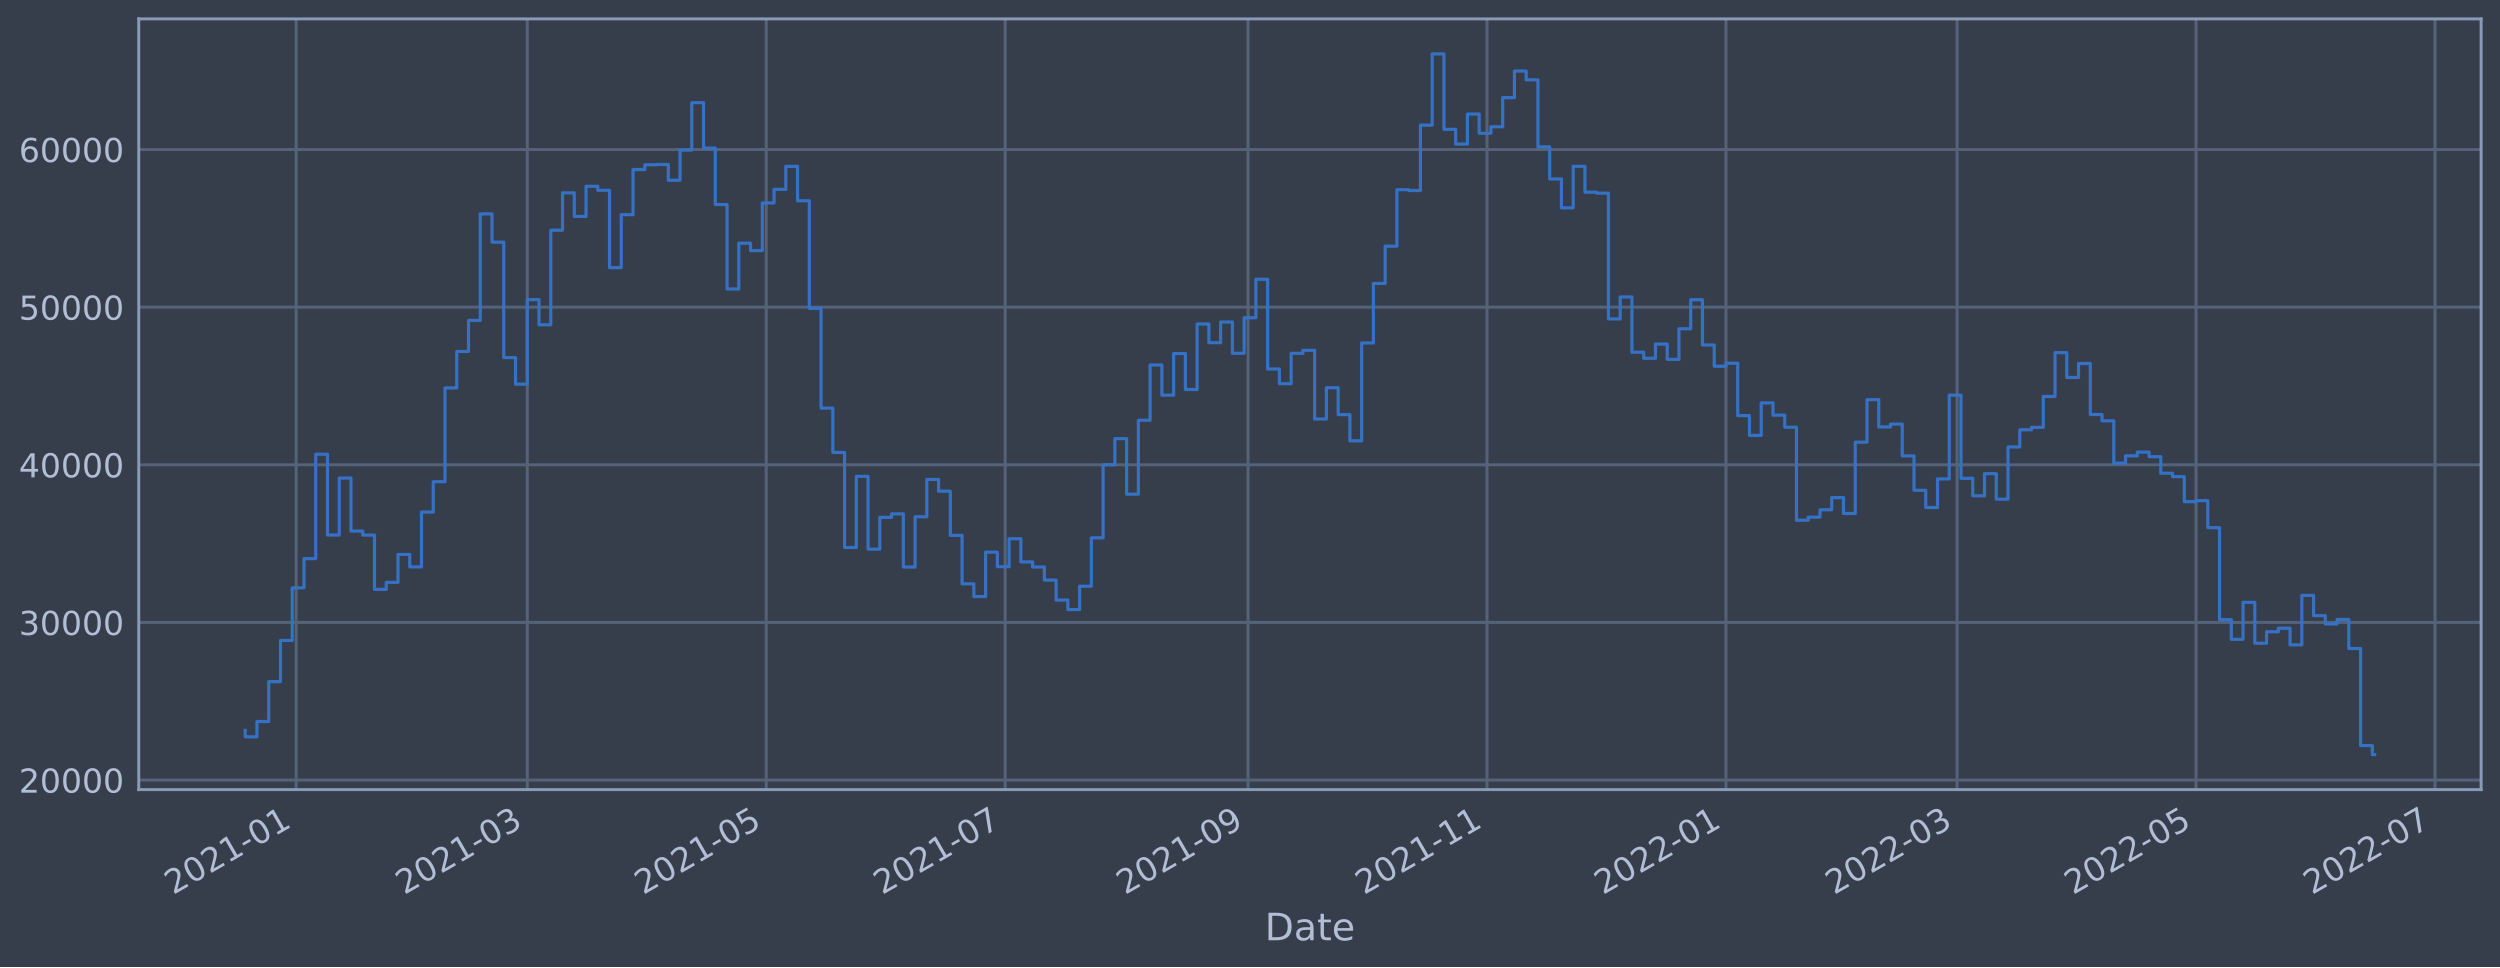
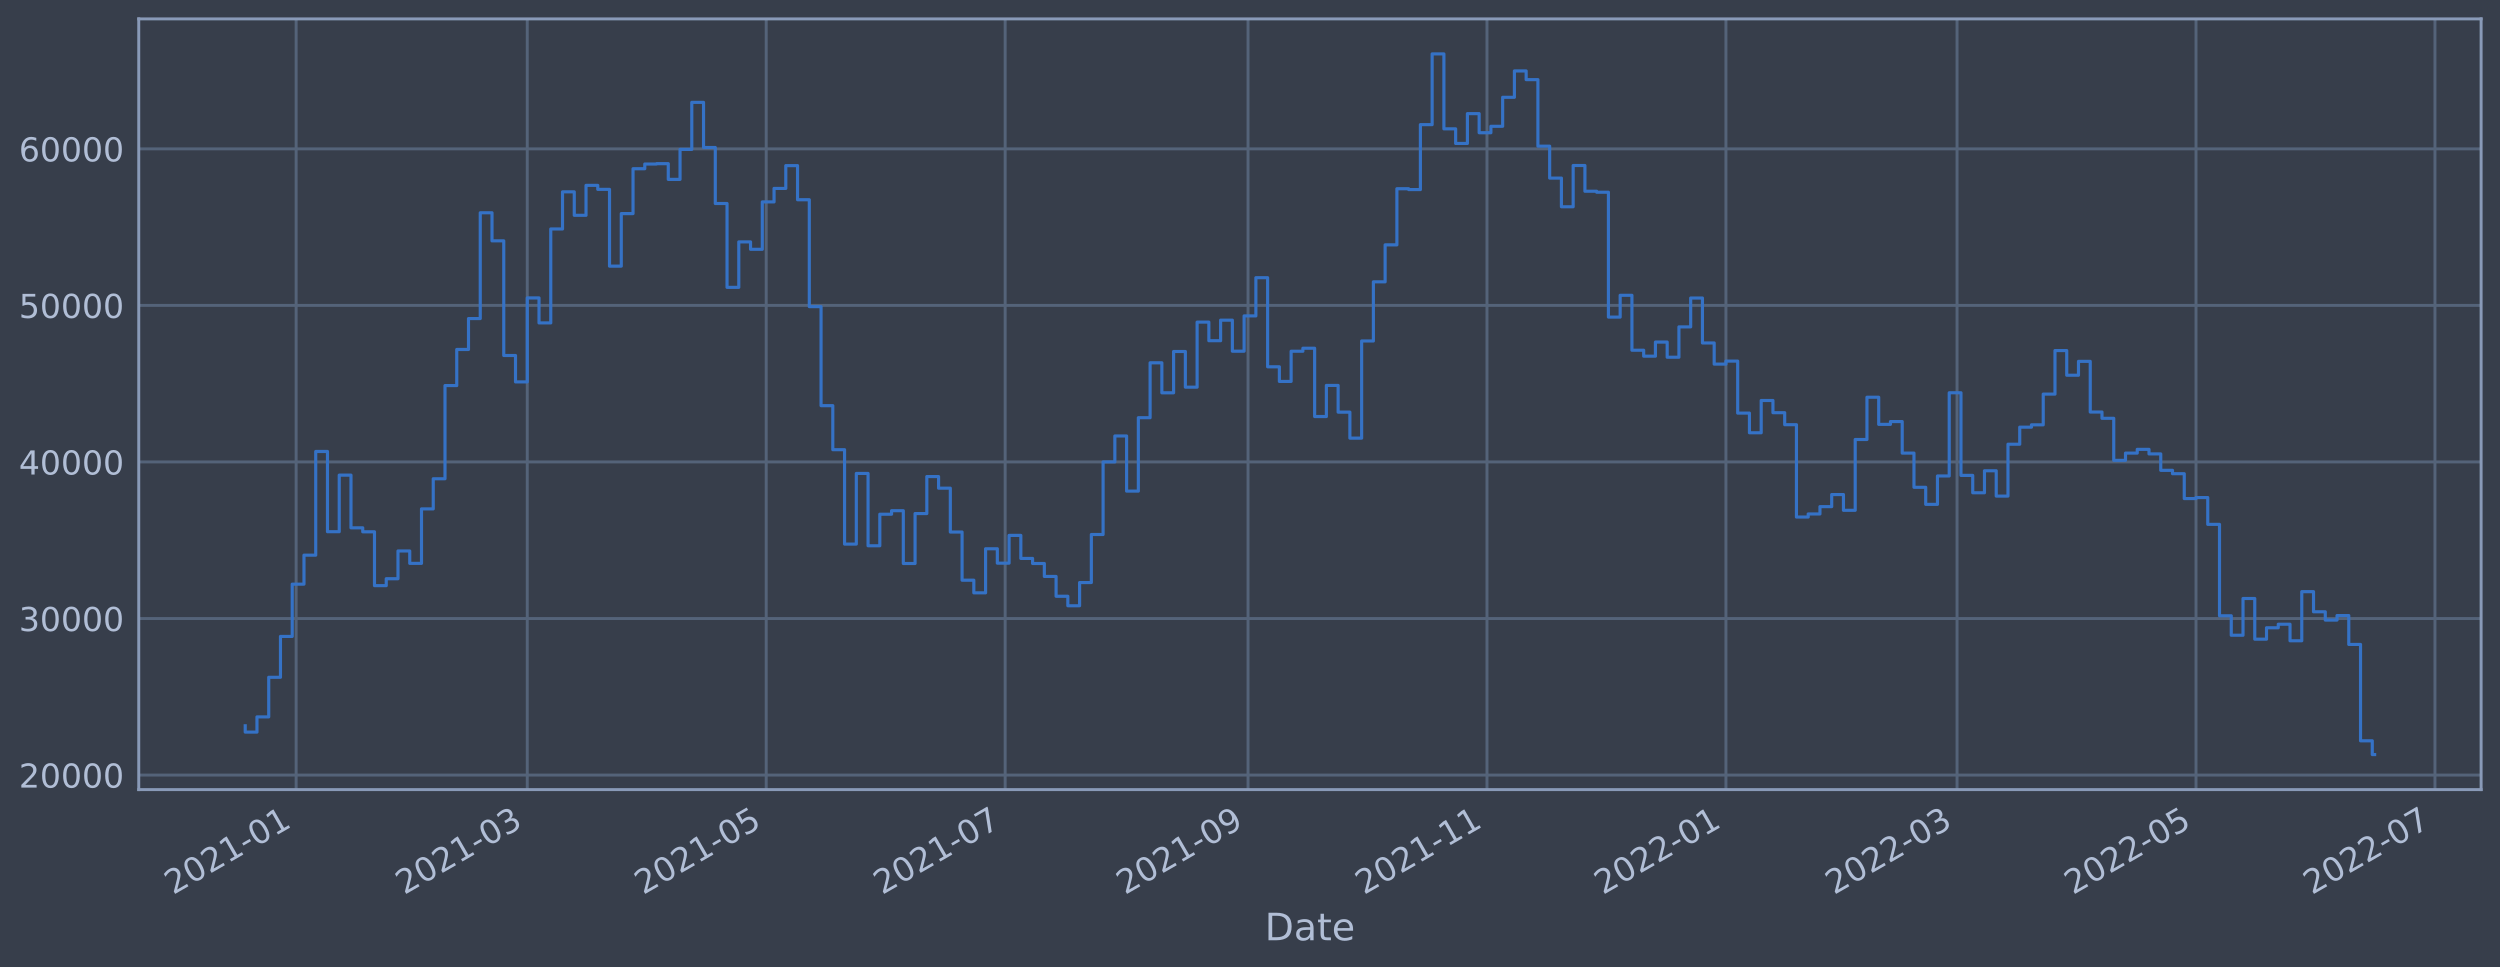
<svg xmlns="http://www.w3.org/2000/svg" xmlns:xlink="http://www.w3.org/1999/xlink" width="952.884pt" height="368.58pt" viewBox="0 0 952.884 368.58" version="1.1">
  <defs>
    <style type="text/css">*{stroke-linejoin: round; stroke-linecap: butt}</style>
  </defs>
  <g id="figure_1">
    <g id="patch_1">
      <path d="M 0 368.58  L 952.884 368.58  L 952.884 0  L 0 0  z " style="fill: #373e4b" />
    </g>
    <g id="axes_1">
      <g id="patch_2">
        <path d="M 52.884 300.96  L 945.684 300.96  L 945.684 7.2  L 52.884 7.2  z " style="fill: #373e4b" />
      </g>
      <g id="matplotlib.axis_1">
        <g id="xtick_1">
          <g id="line2d_1">
-             <path d="M 112.876 300.96  L 112.876 7.2  " clip-path="url(#pee46d1c9f6)" style="fill: none; stroke: #546379; stroke-width: 1.12; stroke-linecap: square" />
+             <path d="M 112.875 300.96  L 112.875 7.2  " clip-path="url(#pfdefd1fb82)" style="fill: none; stroke: #546379; stroke-width: 1.12; stroke-linecap: square" />
          </g>
          <g id="line2d_2" />
          <g id="text_1">
-             <g style="fill: #b1bed6" transform="translate(65.97263 341.1745)rotate(-30)scale(0.126 -0.126)">
+             <g style="fill: #b1bed6" transform="translate(65.97221 341.1745)rotate(-30)scale(0.126 -0.126)">
              <defs>
                <path id="DejaVuSans-32" d="M 1228 531  L 3431 531  L 3431 0  L 469 0  L 469 531  Q 828 903 1448 1529  Q 2069 2156 2228 2338  Q 2531 2678 2651 2914  Q 2772 3150 2772 3378  Q 2772 3750 2511 3984  Q 2250 4219 1831 4219  Q 1534 4219 1204 4116  Q 875 4013 500 3803  L 500 4441  Q 881 4594 1212 4672  Q 1544 4750 1819 4750  Q 2544 4750 2975 4387  Q 3406 4025 3406 3419  Q 3406 3131 3298 2873  Q 3191 2616 2906 2266  Q 2828 2175 2409 1742  Q 1991 1309 1228 531  z " transform="scale(0.015625)" />
                <path id="DejaVuSans-30" d="M 2034 4250  Q 1547 4250 1301 3770  Q 1056 3291 1056 2328  Q 1056 1369 1301 889  Q 1547 409 2034 409  Q 2525 409 2770 889  Q 3016 1369 3016 2328  Q 3016 3291 2770 3770  Q 2525 4250 2034 4250  z M 2034 4750  Q 2819 4750 3233 4129  Q 3647 3509 3647 2328  Q 3647 1150 3233 529  Q 2819 -91 2034 -91  Q 1250 -91 836 529  Q 422 1150 422 2328  Q 422 3509 836 4129  Q 1250 4750 2034 4750  z " transform="scale(0.015625)" />
                <path id="DejaVuSans-31" d="M 794 531  L 1825 531  L 1825 4091  L 703 3866  L 703 4441  L 1819 4666  L 2450 4666  L 2450 531  L 3481 531  L 3481 0  L 794 0  L 794 531  z " transform="scale(0.015625)" />
                <path id="DejaVuSans-2d" d="M 313 2009  L 1997 2009  L 1997 1497  L 313 1497  L 313 2009  z " transform="scale(0.015625)" />
              </defs>
              <use xlink:href="#DejaVuSans-32" />
              <use xlink:href="#DejaVuSans-30" x="63.623" />
              <use xlink:href="#DejaVuSans-32" x="127.246" />
              <use xlink:href="#DejaVuSans-31" x="190.869" />
              <use xlink:href="#DejaVuSans-2d" x="254.492" />
              <use xlink:href="#DejaVuSans-30" x="290.576" />
              <use xlink:href="#DejaVuSans-31" x="354.199" />
            </g>
          </g>
        </g>
        <g id="xtick_2">
          <g id="line2d_3">
-             <path d="M 200.969 300.96  L 200.969 7.2  " clip-path="url(#pee46d1c9f6)" style="fill: none; stroke: #546379; stroke-width: 1.12; stroke-linecap: square" />
+             <path d="M 200.967 300.96  L 200.967 7.2  " clip-path="url(#pfdefd1fb82)" style="fill: none; stroke: #546379; stroke-width: 1.12; stroke-linecap: square" />
          </g>
          <g id="line2d_4" />
          <g id="text_2">
-             <g style="fill: #b1bed6" transform="translate(154.0657 341.1745)rotate(-30)scale(0.126 -0.126)">
+             <g style="fill: #b1bed6" transform="translate(154.0634 341.1745)rotate(-30)scale(0.126 -0.126)">
              <defs>
                <path id="DejaVuSans-33" d="M 2597 2516  Q 3050 2419 3304 2112  Q 3559 1806 3559 1356  Q 3559 666 3084 287  Q 2609 -91 1734 -91  Q 1441 -91 1130 -33  Q 819 25 488 141  L 488 750  Q 750 597 1062 519  Q 1375 441 1716 441  Q 2309 441 2620 675  Q 2931 909 2931 1356  Q 2931 1769 2642 2001  Q 2353 2234 1838 2234  L 1294 2234  L 1294 2753  L 1863 2753  Q 2328 2753 2575 2939  Q 2822 3125 2822 3475  Q 2822 3834 2567 4026  Q 2313 4219 1838 4219  Q 1578 4219 1281 4162  Q 984 4106 628 3988  L 628 4550  Q 988 4650 1302 4700  Q 1616 4750 1894 4750  Q 2613 4750 3031 4423  Q 3450 4097 3450 3541  Q 3450 3153 3228 2886  Q 3006 2619 2597 2516  z " transform="scale(0.015625)" />
              </defs>
              <use xlink:href="#DejaVuSans-32" />
              <use xlink:href="#DejaVuSans-30" x="63.623" />
              <use xlink:href="#DejaVuSans-32" x="127.246" />
              <use xlink:href="#DejaVuSans-31" x="190.869" />
              <use xlink:href="#DejaVuSans-2d" x="254.492" />
              <use xlink:href="#DejaVuSans-30" x="290.576" />
              <use xlink:href="#DejaVuSans-33" x="354.199" />
            </g>
          </g>
        </g>
        <g id="xtick_3">
          <g id="line2d_5">
-             <path d="M 292.048 300.96  L 292.048 7.2  " clip-path="url(#pee46d1c9f6)" style="fill: none; stroke: #546379; stroke-width: 1.12; stroke-linecap: square" />
+             <path d="M 292.044 300.96  L 292.044 7.2  " clip-path="url(#pfdefd1fb82)" style="fill: none; stroke: #546379; stroke-width: 1.12; stroke-linecap: square" />
          </g>
          <g id="line2d_6" />
          <g id="text_3">
-             <g style="fill: #b1bed6" transform="translate(245.145 341.1745)rotate(-30)scale(0.126 -0.126)">
+             <g style="fill: #b1bed6" transform="translate(245.1407 341.1745)rotate(-30)scale(0.126 -0.126)">
              <defs>
                <path id="DejaVuSans-35" d="M 691 4666  L 3169 4666  L 3169 4134  L 1269 4134  L 1269 2991  Q 1406 3038 1543 3061  Q 1681 3084 1819 3084  Q 2600 3084 3056 2656  Q 3513 2228 3513 1497  Q 3513 744 3044 326  Q 2575 -91 1722 -91  Q 1428 -91 1123 -41  Q 819 9 494 109  L 494 744  Q 775 591 1075 516  Q 1375 441 1709 441  Q 2250 441 2565 725  Q 2881 1009 2881 1497  Q 2881 1984 2565 2268  Q 2250 2553 1709 2553  Q 1456 2553 1204 2497  Q 953 2441 691 2322  L 691 4666  z " transform="scale(0.015625)" />
              </defs>
              <use xlink:href="#DejaVuSans-32" />
              <use xlink:href="#DejaVuSans-30" x="63.623" />
              <use xlink:href="#DejaVuSans-32" x="127.246" />
              <use xlink:href="#DejaVuSans-31" x="190.869" />
              <use xlink:href="#DejaVuSans-2d" x="254.492" />
              <use xlink:href="#DejaVuSans-30" x="290.576" />
              <use xlink:href="#DejaVuSans-35" x="354.199" />
            </g>
          </g>
        </g>
        <g id="xtick_4">
          <g id="line2d_7">
-             <path d="M 383.128 300.96  L 383.128 7.2  " clip-path="url(#pee46d1c9f6)" style="fill: none; stroke: #546379; stroke-width: 1.12; stroke-linecap: square" />
+             <path d="M 383.121 300.96  L 383.121 7.2  " clip-path="url(#pfdefd1fb82)" style="fill: none; stroke: #546379; stroke-width: 1.12; stroke-linecap: square" />
          </g>
          <g id="line2d_8" />
          <g id="text_4">
-             <g style="fill: #b1bed6" transform="translate(336.2243 341.1745)rotate(-30)scale(0.126 -0.126)">
+             <g style="fill: #b1bed6" transform="translate(336.218 341.1745)rotate(-30)scale(0.126 -0.126)">
              <defs>
                <path id="DejaVuSans-37" d="M 525 4666  L 3525 4666  L 3525 4397  L 1831 0  L 1172 0  L 2766 4134  L 525 4134  L 525 4666  z " transform="scale(0.015625)" />
              </defs>
              <use xlink:href="#DejaVuSans-32" />
              <use xlink:href="#DejaVuSans-30" x="63.623" />
              <use xlink:href="#DejaVuSans-32" x="127.246" />
              <use xlink:href="#DejaVuSans-31" x="190.869" />
              <use xlink:href="#DejaVuSans-2d" x="254.492" />
              <use xlink:href="#DejaVuSans-30" x="290.576" />
              <use xlink:href="#DejaVuSans-37" x="354.199" />
            </g>
          </g>
        </g>
        <g id="xtick_5">
          <g id="line2d_9">
-             <path d="M 475.7 300.96  L 475.7 7.2  " clip-path="url(#pee46d1c9f6)" style="fill: none; stroke: #546379; stroke-width: 1.12; stroke-linecap: square" />
+             <path d="M 475.692 300.96  L 475.692 7.2  " clip-path="url(#pfdefd1fb82)" style="fill: none; stroke: #546379; stroke-width: 1.12; stroke-linecap: square" />
          </g>
          <g id="line2d_10" />
          <g id="text_5">
-             <g style="fill: #b1bed6" transform="translate(428.7967 341.1745)rotate(-30)scale(0.126 -0.126)">
+             <g style="fill: #b1bed6" transform="translate(428.7884 341.1745)rotate(-30)scale(0.126 -0.126)">
              <defs>
                <path id="DejaVuSans-39" d="M 703 97  L 703 672  Q 941 559 1184 500  Q 1428 441 1663 441  Q 2288 441 2617 861  Q 2947 1281 2994 2138  Q 2813 1869 2534 1725  Q 2256 1581 1919 1581  Q 1219 1581 811 2004  Q 403 2428 403 3163  Q 403 3881 828 4315  Q 1253 4750 1959 4750  Q 2769 4750 3195 4129  Q 3622 3509 3622 2328  Q 3622 1225 3098 567  Q 2575 -91 1691 -91  Q 1453 -91 1209 -44  Q 966 3 703 97  z M 1959 2075  Q 2384 2075 2632 2365  Q 2881 2656 2881 3163  Q 2881 3666 2632 3958  Q 2384 4250 1959 4250  Q 1534 4250 1286 3958  Q 1038 3666 1038 3163  Q 1038 2656 1286 2365  Q 1534 2075 1959 2075  z " transform="scale(0.015625)" />
              </defs>
              <use xlink:href="#DejaVuSans-32" />
              <use xlink:href="#DejaVuSans-30" x="63.623" />
              <use xlink:href="#DejaVuSans-32" x="127.246" />
              <use xlink:href="#DejaVuSans-31" x="190.869" />
              <use xlink:href="#DejaVuSans-2d" x="254.492" />
              <use xlink:href="#DejaVuSans-30" x="290.576" />
              <use xlink:href="#DejaVuSans-39" x="354.199" />
            </g>
          </g>
        </g>
        <g id="xtick_6">
          <g id="line2d_11">
-             <path d="M 566.779 300.96  L 566.779 7.2  " clip-path="url(#pee46d1c9f6)" style="fill: none; stroke: #546379; stroke-width: 1.12; stroke-linecap: square" />
+             <path d="M 566.769 300.96  L 566.769 7.2  " clip-path="url(#pfdefd1fb82)" style="fill: none; stroke: #546379; stroke-width: 1.12; stroke-linecap: square" />
          </g>
          <g id="line2d_12" />
          <g id="text_6">
-             <g style="fill: #b1bed6" transform="translate(519.876 341.1745)rotate(-30)scale(0.126 -0.126)">
+             <g style="fill: #b1bed6" transform="translate(519.8657 341.1745)rotate(-30)scale(0.126 -0.126)">
              <use xlink:href="#DejaVuSans-32" />
              <use xlink:href="#DejaVuSans-30" x="63.623" />
              <use xlink:href="#DejaVuSans-32" x="127.246" />
              <use xlink:href="#DejaVuSans-31" x="190.869" />
              <use xlink:href="#DejaVuSans-2d" x="254.492" />
              <use xlink:href="#DejaVuSans-31" x="290.576" />
              <use xlink:href="#DejaVuSans-31" x="354.199" />
            </g>
          </g>
        </g>
        <g id="xtick_7">
          <g id="line2d_13">
-             <path d="M 657.859 300.96  L 657.859 7.2  " clip-path="url(#pee46d1c9f6)" style="fill: none; stroke: #546379; stroke-width: 1.12; stroke-linecap: square" />
+             <path d="M 657.846 300.96  L 657.846 7.2  " clip-path="url(#pfdefd1fb82)" style="fill: none; stroke: #546379; stroke-width: 1.12; stroke-linecap: square" />
          </g>
          <g id="line2d_14" />
          <g id="text_7">
-             <g style="fill: #b1bed6" transform="translate(610.9553 341.1745)rotate(-30)scale(0.126 -0.126)">
+             <g style="fill: #b1bed6" transform="translate(610.943 341.1745)rotate(-30)scale(0.126 -0.126)">
              <use xlink:href="#DejaVuSans-32" />
              <use xlink:href="#DejaVuSans-30" x="63.623" />
              <use xlink:href="#DejaVuSans-32" x="127.246" />
              <use xlink:href="#DejaVuSans-32" x="190.869" />
              <use xlink:href="#DejaVuSans-2d" x="254.492" />
              <use xlink:href="#DejaVuSans-30" x="290.576" />
              <use xlink:href="#DejaVuSans-31" x="354.199" />
            </g>
          </g>
        </g>
        <g id="xtick_8">
          <g id="line2d_15">
-             <path d="M 745.952 300.96  L 745.952 7.2  " clip-path="url(#pee46d1c9f6)" style="fill: none; stroke: #546379; stroke-width: 1.12; stroke-linecap: square" />
+             <path d="M 745.937 300.96  L 745.937 7.2  " clip-path="url(#pfdefd1fb82)" style="fill: none; stroke: #546379; stroke-width: 1.12; stroke-linecap: square" />
          </g>
          <g id="line2d_16" />
          <g id="text_8">
-             <g style="fill: #b1bed6" transform="translate(699.0484 341.1745)rotate(-30)scale(0.126 -0.126)">
+             <g style="fill: #b1bed6" transform="translate(699.0342 341.1745)rotate(-30)scale(0.126 -0.126)">
              <use xlink:href="#DejaVuSans-32" />
              <use xlink:href="#DejaVuSans-30" x="63.623" />
              <use xlink:href="#DejaVuSans-32" x="127.246" />
              <use xlink:href="#DejaVuSans-32" x="190.869" />
              <use xlink:href="#DejaVuSans-2d" x="254.492" />
              <use xlink:href="#DejaVuSans-30" x="290.576" />
              <use xlink:href="#DejaVuSans-33" x="354.199" />
            </g>
          </g>
        </g>
        <g id="xtick_9">
          <g id="line2d_17">
-             <path d="M 837.031 300.96  L 837.031 7.2  " clip-path="url(#pee46d1c9f6)" style="fill: none; stroke: #546379; stroke-width: 1.12; stroke-linecap: square" />
+             <path d="M 837.015 300.96  L 837.015 7.2  " clip-path="url(#pfdefd1fb82)" style="fill: none; stroke: #546379; stroke-width: 1.12; stroke-linecap: square" />
          </g>
          <g id="line2d_18" />
          <g id="text_9">
-             <g style="fill: #b1bed6" transform="translate(790.1277 341.1745)rotate(-30)scale(0.126 -0.126)">
+             <g style="fill: #b1bed6" transform="translate(790.1115 341.1745)rotate(-30)scale(0.126 -0.126)">
              <use xlink:href="#DejaVuSans-32" />
              <use xlink:href="#DejaVuSans-30" x="63.623" />
              <use xlink:href="#DejaVuSans-32" x="127.246" />
              <use xlink:href="#DejaVuSans-32" x="190.869" />
              <use xlink:href="#DejaVuSans-2d" x="254.492" />
              <use xlink:href="#DejaVuSans-30" x="290.576" />
              <use xlink:href="#DejaVuSans-35" x="354.199" />
            </g>
          </g>
        </g>
        <g id="xtick_10">
          <g id="line2d_19">
-             <path d="M 928.11 300.96  L 928.11 7.2  " clip-path="url(#pee46d1c9f6)" style="fill: none; stroke: #546379; stroke-width: 1.12; stroke-linecap: square" />
+             <path d="M 928.092 300.96  L 928.092 7.2  " clip-path="url(#pfdefd1fb82)" style="fill: none; stroke: #546379; stroke-width: 1.12; stroke-linecap: square" />
          </g>
          <g id="line2d_20" />
          <g id="text_10">
-             <g style="fill: #b1bed6" transform="translate(881.207 341.1745)rotate(-30)scale(0.126 -0.126)">
+             <g style="fill: #b1bed6" transform="translate(881.1888 341.1745)rotate(-30)scale(0.126 -0.126)">
              <use xlink:href="#DejaVuSans-32" />
              <use xlink:href="#DejaVuSans-30" x="63.623" />
              <use xlink:href="#DejaVuSans-32" x="127.246" />
              <use xlink:href="#DejaVuSans-32" x="190.869" />
              <use xlink:href="#DejaVuSans-2d" x="254.492" />
              <use xlink:href="#DejaVuSans-30" x="290.576" />
              <use xlink:href="#DejaVuSans-37" x="354.199" />
            </g>
          </g>
        </g>
        <g id="text_11">
          <g style="fill: #b1bed6" transform="translate(482.0746 358.3856)scale(0.144 -0.144)">
            <defs>
              <path id="DejaVuSans-44" d="M 1259 4147  L 1259 519  L 2022 519  Q 2988 519 3436 956  Q 3884 1394 3884 2338  Q 3884 3275 3436 3711  Q 2988 4147 2022 4147  L 1259 4147  z M 628 4666  L 1925 4666  Q 3281 4666 3915 4102  Q 4550 3538 4550 2338  Q 4550 1131 3912 565  Q 3275 0 1925 0  L 628 0  L 628 4666  z " transform="scale(0.015625)" />
              <path id="DejaVuSans-61" d="M 2194 1759  Q 1497 1759 1228 1600  Q 959 1441 959 1056  Q 959 750 1161 570  Q 1363 391 1709 391  Q 2188 391 2477 730  Q 2766 1069 2766 1631  L 2766 1759  L 2194 1759  z M 3341 1997  L 3341 0  L 2766 0  L 2766 531  Q 2569 213 2275 61  Q 1981 -91 1556 -91  Q 1019 -91 701 211  Q 384 513 384 1019  Q 384 1609 779 1909  Q 1175 2209 1959 2209  L 2766 2209  L 2766 2266  Q 2766 2663 2505 2880  Q 2244 3097 1772 3097  Q 1472 3097 1187 3025  Q 903 2953 641 2809  L 641 3341  Q 956 3463 1253 3523  Q 1550 3584 1831 3584  Q 2591 3584 2966 3190  Q 3341 2797 3341 1997  z " transform="scale(0.015625)" />
              <path id="DejaVuSans-74" d="M 1172 4494  L 1172 3500  L 2356 3500  L 2356 3053  L 1172 3053  L 1172 1153  Q 1172 725 1289 603  Q 1406 481 1766 481  L 2356 481  L 2356 0  L 1766 0  Q 1100 0 847 248  Q 594 497 594 1153  L 594 3053  L 172 3053  L 172 3500  L 594 3500  L 594 4494  L 1172 4494  z " transform="scale(0.015625)" />
              <path id="DejaVuSans-65" d="M 3597 1894  L 3597 1613  L 953 1613  Q 991 1019 1311 708  Q 1631 397 2203 397  Q 2534 397 2845 478  Q 3156 559 3463 722  L 3463 178  Q 3153 47 2828 -22  Q 2503 -91 2169 -91  Q 1331 -91 842 396  Q 353 884 353 1716  Q 353 2575 817 3079  Q 1281 3584 2069 3584  Q 2775 3584 3186 3129  Q 3597 2675 3597 1894  z M 3022 2063  Q 3016 2534 2758 2815  Q 2500 3097 2075 3097  Q 1594 3097 1305 2825  Q 1016 2553 972 2059  L 3022 2063  z " transform="scale(0.015625)" />
            </defs>
            <use xlink:href="#DejaVuSans-44" />
            <use xlink:href="#DejaVuSans-61" x="77.002" />
            <use xlink:href="#DejaVuSans-74" x="138.281" />
            <use xlink:href="#DejaVuSans-65" x="177.49" />
          </g>
        </g>
      </g>
      <g id="matplotlib.axis_2">
        <g id="ytick_1">
          <g id="line2d_21">
-             <path d="M 52.884 297.329  L 945.684 297.329  " clip-path="url(#pee46d1c9f6)" style="fill: none; stroke: #546379; stroke-width: 1.12; stroke-linecap: square" />
+             <path d="M 52.884 295.422  L 945.684 295.422  " clip-path="url(#pfdefd1fb82)" style="fill: none; stroke: #546379; stroke-width: 1.12; stroke-linecap: square" />
          </g>
          <g id="line2d_22" />
          <g id="text_12">
-             <g style="fill: #b1bed6" transform="translate(7.2 302.1158)scale(0.126 -0.126)">
+             <g style="fill: #b1bed6" transform="translate(7.2 300.2086)scale(0.126 -0.126)">
              <use xlink:href="#DejaVuSans-32" />
              <use xlink:href="#DejaVuSans-30" x="63.623" />
              <use xlink:href="#DejaVuSans-30" x="127.246" />
              <use xlink:href="#DejaVuSans-30" x="190.869" />
              <use xlink:href="#DejaVuSans-30" x="254.492" />
            </g>
          </g>
        </g>
        <g id="ytick_2">
          <g id="line2d_23">
-             <path d="M 52.884 237.243  L 945.684 237.243  " clip-path="url(#pee46d1c9f6)" style="fill: none; stroke: #546379; stroke-width: 1.12; stroke-linecap: square" />
+             <path d="M 52.884 235.75  L 945.684 235.75  " clip-path="url(#pfdefd1fb82)" style="fill: none; stroke: #546379; stroke-width: 1.12; stroke-linecap: square" />
          </g>
          <g id="line2d_24" />
          <g id="text_13">
-             <g style="fill: #b1bed6" transform="translate(7.2 242.0301)scale(0.126 -0.126)">
+             <g style="fill: #b1bed6" transform="translate(7.2 240.5369)scale(0.126 -0.126)">
              <use xlink:href="#DejaVuSans-33" />
              <use xlink:href="#DejaVuSans-30" x="63.623" />
              <use xlink:href="#DejaVuSans-30" x="127.246" />
              <use xlink:href="#DejaVuSans-30" x="190.869" />
              <use xlink:href="#DejaVuSans-30" x="254.492" />
            </g>
          </g>
        </g>
        <g id="ytick_3">
          <g id="line2d_25">
-             <path d="M 52.884 177.157  L 945.684 177.157  " clip-path="url(#pee46d1c9f6)" style="fill: none; stroke: #546379; stroke-width: 1.12; stroke-linecap: square" />
+             <path d="M 52.884 176.078  L 945.684 176.078  " clip-path="url(#pfdefd1fb82)" style="fill: none; stroke: #546379; stroke-width: 1.12; stroke-linecap: square" />
          </g>
          <g id="line2d_26" />
          <g id="text_14">
-             <g style="fill: #b1bed6" transform="translate(7.2 181.9444)scale(0.126 -0.126)">
+             <g style="fill: #b1bed6" transform="translate(7.2 180.8653)scale(0.126 -0.126)">
              <defs>
                <path id="DejaVuSans-34" d="M 2419 4116  L 825 1625  L 2419 1625  L 2419 4116  z M 2253 4666  L 3047 4666  L 3047 1625  L 3713 1625  L 3713 1100  L 3047 1100  L 3047 0  L 2419 0  L 2419 1100  L 313 1100  L 313 1709  L 2253 4666  z " transform="scale(0.015625)" />
              </defs>
              <use xlink:href="#DejaVuSans-34" />
              <use xlink:href="#DejaVuSans-30" x="63.623" />
              <use xlink:href="#DejaVuSans-30" x="127.246" />
              <use xlink:href="#DejaVuSans-30" x="190.869" />
              <use xlink:href="#DejaVuSans-30" x="254.492" />
            </g>
          </g>
        </g>
        <g id="ytick_4">
          <g id="line2d_27">
-             <path d="M 52.884 117.072  L 945.684 117.072  " clip-path="url(#pee46d1c9f6)" style="fill: none; stroke: #546379; stroke-width: 1.12; stroke-linecap: square" />
+             <path d="M 52.884 116.407  L 945.684 116.407  " clip-path="url(#pfdefd1fb82)" style="fill: none; stroke: #546379; stroke-width: 1.12; stroke-linecap: square" />
          </g>
          <g id="line2d_28" />
          <g id="text_15">
-             <g style="fill: #b1bed6" transform="translate(7.2 121.8587)scale(0.126 -0.126)">
+             <g style="fill: #b1bed6" transform="translate(7.2 121.1937)scale(0.126 -0.126)">
              <use xlink:href="#DejaVuSans-35" />
              <use xlink:href="#DejaVuSans-30" x="63.623" />
              <use xlink:href="#DejaVuSans-30" x="127.246" />
              <use xlink:href="#DejaVuSans-30" x="190.869" />
              <use xlink:href="#DejaVuSans-30" x="254.492" />
            </g>
          </g>
        </g>
        <g id="ytick_5">
          <g id="line2d_29">
-             <path d="M 52.884 56.986  L 945.684 56.986  " clip-path="url(#pee46d1c9f6)" style="fill: none; stroke: #546379; stroke-width: 1.12; stroke-linecap: square" />
+             <path d="M 52.884 56.735  L 945.684 56.735  " clip-path="url(#pfdefd1fb82)" style="fill: none; stroke: #546379; stroke-width: 1.12; stroke-linecap: square" />
          </g>
          <g id="line2d_30" />
          <g id="text_16">
-             <g style="fill: #b1bed6" transform="translate(7.2 61.77306)scale(0.126 -0.126)">
+             <g style="fill: #b1bed6" transform="translate(7.2 61.52201)scale(0.126 -0.126)">
              <defs>
                <path id="DejaVuSans-36" d="M 2113 2584  Q 1688 2584 1439 2293  Q 1191 2003 1191 1497  Q 1191 994 1439 701  Q 1688 409 2113 409  Q 2538 409 2786 701  Q 3034 994 3034 1497  Q 3034 2003 2786 2293  Q 2538 2584 2113 2584  z M 3366 4563  L 3366 3988  Q 3128 4100 2886 4159  Q 2644 4219 2406 4219  Q 1781 4219 1451 3797  Q 1122 3375 1075 2522  Q 1259 2794 1537 2939  Q 1816 3084 2150 3084  Q 2853 3084 3261 2657  Q 3669 2231 3669 1497  Q 3669 778 3244 343  Q 2819 -91 2113 -91  Q 1303 -91 875 529  Q 447 1150 447 2328  Q 447 3434 972 4092  Q 1497 4750 2381 4750  Q 2619 4750 2861 4703  Q 3103 4656 3366 4563  z " transform="scale(0.015625)" />
              </defs>
              <use xlink:href="#DejaVuSans-36" />
              <use xlink:href="#DejaVuSans-30" x="63.623" />
              <use xlink:href="#DejaVuSans-30" x="127.246" />
              <use xlink:href="#DejaVuSans-30" x="190.869" />
              <use xlink:href="#DejaVuSans-30" x="254.492" />
            </g>
          </g>
        </g>
      </g>
      <g id="line2d_31">
-         <path d="M 93.466 278.397  L 93.466 280.832  L 97.945 280.832  L 97.945 275.004  L 102.424 275.004  L 102.424 259.796  L 106.903 259.796  L 106.903 244.113  L 111.383 244.113  L 111.383 224.052  L 115.862 224.052  L 115.862 212.928  L 120.341 212.928  L 120.341 173.13  L 124.821 173.13  L 124.821 203.926  L 129.3 203.926  L 129.3 182.214  L 133.779 182.214  L 133.779 202.435  L 138.259 202.435  L 138.259 203.962  L 142.738 203.962  L 142.738 224.627  L 147.217 224.627  L 147.217 221.971  L 151.697 221.971  L 151.697 211.321  L 156.176 211.321  L 156.176 216.076  L 160.655 216.076  L 160.655 195.171  L 165.135 195.171  L 165.135 183.598  L 169.614 183.598  L 169.614 147.847  L 174.093 147.847  L 174.093 133.985  L 178.572 133.985  L 178.572 122.118  L 183.052 122.118  L 183.052 81.522  L 187.531 81.522  L 187.531 92.296  L 192.01 92.296  L 192.01 136.297  L 196.49 136.297  L 196.49 146.43  L 200.969 146.43  L 200.969 114.201  L 205.448 114.201  L 205.448 123.792  L 209.928 123.792  L 209.928 87.741  L 214.407 87.741  L 214.407 73.49  L 218.886 73.49  L 218.886 82.494  L 223.366 82.494  L 223.366 71.011  L 227.845 71.011  L 227.845 72.541  L 232.324 72.541  L 232.324 102.001  L 236.803 102.001  L 236.803 81.838  L 241.283 81.838  L 241.283 64.616  L 245.762 64.616  L 245.762 62.806  L 250.241 62.806  L 250.241 62.67  L 254.721 62.67  L 254.721 68.711  L 259.2 68.711  L 259.2 57.197  L 263.679 57.197  L 263.679 39.146  L 268.159 39.146  L 268.159 56.463  L 272.638 56.463  L 272.638 77.969  L 277.117 77.969  L 277.117 110.143  L 281.597 110.143  L 281.597 92.697  L 286.076 92.697  L 286.076 95.536  L 290.555 95.536  L 290.555 77.352  L 295.034 77.352  L 295.034 72.168  L 299.514 72.168  L 299.514 63.422  L 303.993 63.422  L 303.993 76.514  L 308.472 76.514  L 308.472 117.537  L 312.952 117.537  L 312.952 155.549  L 317.431 155.549  L 317.431 172.445  L 321.91 172.445  L 321.91 208.675  L 326.39 208.675  L 326.39 181.567  L 330.869 181.567  L 330.869 209.317  L 335.348 209.317  L 335.348 197.21  L 339.828 197.21  L 339.828 195.871  L 344.307 195.871  L 344.307 216.124  L 348.786 216.124  L 348.786 196.958  L 353.266 196.958  L 353.266 182.764  L 357.745 182.764  L 357.745 187.223  L 362.224 187.223  L 362.224 204.051  L 366.703 204.051  L 366.703 222.537  L 371.183 222.537  L 371.183 227.386  L 375.662 227.386  L 375.662 210.465  L 380.141 210.465  L 380.141 215.992  L 384.621 215.992  L 384.621 205.342  L 389.1 205.342  L 389.1 214.176  L 393.579 214.176  L 393.579 216.12  L 398.059 216.12  L 398.059 221.101  L 402.538 221.101  L 402.538 228.703  L 407.017 228.703  L 407.017 232.34  L 411.497 232.34  L 411.497 223.436  L 415.976 223.436  L 415.976 205.006  L 420.455 205.006  L 420.455 177.142  L 424.934 177.142  L 424.934 167.189  L 429.414 167.189  L 429.414 188.345  L 433.893 188.345  L 433.893 160.177  L 438.372 160.177  L 438.372 139.102  L 442.852 139.102  L 442.852 150.613  L 447.331 150.613  L 447.331 134.758  L 451.81 134.758  L 451.81 148.449  L 456.29 148.449  L 456.29 123.489  L 460.769 123.489  L 460.769 130.624  L 465.248 130.624  L 465.248 122.739  L 469.728 122.739  L 469.728 134.648  L 474.207 134.648  L 474.207 121.103  L 478.686 121.103  L 478.686 106.442  L 483.165 106.442  L 483.165 140.635  L 487.645 140.635  L 487.645 146.245  L 492.124 146.245  L 492.124 134.664  L 496.603 134.664  L 496.603 133.514  L 501.083 133.514  L 501.083 159.723  L 505.562 159.723  L 505.562 147.782  L 510.041 147.782  L 510.041 158.034  L 514.521 158.034  L 514.521 168.01  L 519 168.01  L 519 130.729  L 523.479 130.729  L 523.479 108.024  L 527.959 108.024  L 527.959 93.835  L 532.438 93.835  L 532.438 72.296  L 536.917 72.296  L 536.917 72.622  L 541.397 72.622  L 541.397 47.696  L 545.876 47.696  L 545.876 20.553  L 550.355 20.553  L 550.355 49.311  L 554.834 49.311  L 554.834 54.912  L 559.314 54.912  L 559.314 43.472  L 563.793 43.472  L 563.793 50.8  L 568.272 50.8  L 568.272 48.323  L 572.752 48.323  L 572.752 37.199  L 577.231 37.199  L 577.231 27.083  L 581.71 27.083  L 581.71 30.423  L 586.19 30.423  L 586.19 55.951  L 590.669 55.951  L 590.669 68.204  L 595.148 68.204  L 595.148 79.209  L 599.628 79.209  L 599.628 63.382  L 604.107 63.382  L 604.107 73.256  L 608.586 73.256  L 608.586 73.631  L 613.065 73.631  L 613.065 121.555  L 617.545 121.555  L 617.545 113.194  L 622.024 113.194  L 622.024 134.271  L 626.503 134.271  L 626.503 136.557  L 630.983 136.557  L 630.983 131.142  L 635.462 131.142  L 635.462 136.964  L 639.941 136.964  L 639.941 125.313  L 644.421 125.313  L 644.421 114.242  L 648.9 114.242  L 648.9 131.485  L 653.379 131.485  L 653.379 139.607  L 657.859 139.607  L 657.859 138.45  L 662.338 138.45  L 662.338 158.407  L 666.817 158.407  L 666.817 165.955  L 671.296 165.955  L 671.296 153.568  L 675.776 153.568  L 675.776 158.251  L 680.255 158.251  L 680.255 162.848  L 684.734 162.848  L 684.734 198.302  L 689.214 198.302  L 689.214 197.113  L 693.693 197.113  L 693.693 194.301  L 698.172 194.301  L 698.172 189.664  L 702.652 189.664  L 702.652 195.708  L 707.131 195.708  L 707.131 168.533  L 711.61 168.533  L 711.61 152.322  L 716.09 152.322  L 716.09 162.729  L 720.569 162.729  L 720.569 161.65  L 725.048 161.65  L 725.048 173.758  L 729.528 173.758  L 729.528 186.877  L 734.007 186.877  L 734.007 193.432  L 738.486 193.432  L 738.486 182.542  L 742.965 182.542  L 742.965 150.607  L 747.445 150.607  L 747.445 182.317  L 751.924 182.317  L 751.924 188.979  L 756.403 188.979  L 756.403 180.535  L 760.883 180.535  L 760.883 190.254  L 765.362 190.254  L 765.362 170.349  L 769.841 170.349  L 769.841 163.804  L 774.321 163.804  L 774.321 162.901  L 778.8 162.901  L 778.8 151.114  L 783.279 151.114  L 783.279 134.401  L 787.759 134.401  L 787.759 143.875  L 792.238 143.875  L 792.238 138.549  L 796.717 138.549  L 796.717 157.989  L 801.196 157.989  L 801.196 160.407  L 805.676 160.407  L 805.676 176.543  L 810.155 176.543  L 810.155 173.755  L 814.634 173.755  L 814.634 172.316  L 819.114 172.316  L 819.114 174.069  L 823.593 174.069  L 823.593 180.369  L 828.072 180.369  L 828.072 181.668  L 832.552 181.668  L 832.552 191.21  L 837.031 191.21  L 837.031 190.814  L 841.51 190.814  L 841.51 201.113  L 845.99 201.113  L 845.99 236.187  L 850.469 236.187  L 850.469 243.665  L 854.948 243.665  L 854.948 229.568  L 859.427 229.568  L 859.427 245.169  L 863.907 245.169  L 863.907 240.789  L 868.386 240.789  L 868.386 239.439  L 872.865 239.439  L 872.865 245.782  L 877.345 245.782  L 877.345 226.935  L 881.824 226.935  L 881.824 234.66  L 886.303 234.66  L 886.303 237.836  L 890.783 237.836  L 890.783 236.106  L 895.262 236.106  L 895.262 247.19  L 899.741 247.19  L 899.741 284.174  L 904.221 284.174  L 904.221 287.607  L 905.102 287.607  L 905.102 287.607  " clip-path="url(#pee46d1c9f6)" style="fill: none; stroke: #3572c6; stroke-width: 1.2; stroke-linecap: square" />
+         <path d="M 93.466 276.62  L 93.466 279.039  L 97.945 279.039  L 97.945 273.25  L 102.424 273.25  L 102.424 258.147  L 106.903 258.147  L 106.903 242.573  L 111.382 242.573  L 111.382 222.649  L 115.862 222.649  L 115.862 211.603  L 120.341 211.603  L 120.341 172.079  L 124.82 172.079  L 124.82 202.662  L 129.299 202.662  L 129.299 181.1  L 133.778 181.1  L 133.778 201.182  L 138.258 201.182  L 138.258 202.698  L 142.737 202.698  L 142.737 223.22  L 147.216 223.22  L 147.216 220.583  L 151.695 220.583  L 151.695 210.006  L 156.175 210.006  L 156.175 214.728  L 160.654 214.728  L 160.654 193.967  L 165.133 193.967  L 165.133 182.474  L 169.612 182.474  L 169.612 146.969  L 174.091 146.969  L 174.091 133.203  L 178.571 133.203  L 178.571 121.418  L 183.05 121.418  L 183.05 81.102  L 187.529 81.102  L 187.529 91.802  L 192.008 91.802  L 192.008 135.499  L 196.487 135.499  L 196.487 145.563  L 200.967 145.563  L 200.967 113.556  L 205.446 113.556  L 205.446 123.08  L 209.925 123.08  L 209.925 87.278  L 214.404 87.278  L 214.404 73.125  L 218.884 73.125  L 218.884 82.067  L 223.363 82.067  L 223.363 70.663  L 227.842 70.663  L 227.842 72.183  L 232.321 72.183  L 232.321 101.44  L 236.8 101.44  L 236.8 81.416  L 241.28 81.416  L 241.28 64.313  L 245.759 64.313  L 245.759 62.515  L 250.238 62.515  L 250.238 62.379  L 254.717 62.379  L 254.717 68.379  L 259.196 68.379  L 259.196 56.945  L 263.676 56.945  L 263.676 39.018  L 268.155 39.018  L 268.155 56.215  L 272.634 56.215  L 272.634 77.573  L 277.113 77.573  L 277.113 109.526  L 281.592 109.526  L 281.592 92.2  L 286.072 92.2  L 286.072 95.019  L 290.551 95.019  L 290.551 76.961  L 295.03 76.961  L 295.03 71.813  L 299.509 71.813  L 299.509 63.127  L 303.989 63.127  L 303.989 76.128  L 308.468 76.128  L 308.468 116.869  L 312.947 116.869  L 312.947 154.619  L 317.426 154.619  L 317.426 171.398  L 321.905 171.398  L 321.905 207.379  L 326.385 207.379  L 326.385 180.458  L 330.864 180.458  L 330.864 208.017  L 335.343 208.017  L 335.343 195.993  L 339.822 195.993  L 339.822 194.663  L 344.301 194.663  L 344.301 214.776  L 348.781 214.776  L 348.781 195.743  L 353.26 195.743  L 353.26 181.647  L 357.739 181.647  L 357.739 186.074  L 362.218 186.074  L 362.218 202.786  L 366.698 202.786  L 366.698 221.145  L 371.177 221.145  L 371.177 225.96  L 375.656 225.96  L 375.656 209.156  L 380.135 209.156  L 380.135 214.645  L 384.614 214.645  L 384.614 204.068  L 389.094 204.068  L 389.094 212.842  L 393.573 212.842  L 393.573 214.772  L 398.052 214.772  L 398.052 219.719  L 402.531 219.719  L 402.531 227.269  L 407.01 227.269  L 407.01 230.881  L 411.49 230.881  L 411.49 222.038  L 415.969 222.038  L 415.969 203.735  L 420.448 203.735  L 420.448 176.063  L 424.927 176.063  L 424.927 166.178  L 429.406 166.178  L 429.406 187.189  L 433.886 187.189  L 433.886 159.215  L 438.365 159.215  L 438.365 138.285  L 442.844 138.285  L 442.844 149.717  L 447.323 149.717  L 447.323 133.972  L 451.803 133.972  L 451.803 147.568  L 456.282 147.568  L 456.282 122.779  L 460.761 122.779  L 460.761 129.865  L 465.24 129.865  L 465.24 122.035  L 469.719 122.035  L 469.719 133.862  L 474.199 133.862  L 474.199 120.411  L 478.678 120.411  L 478.678 105.85  L 483.157 105.85  L 483.157 139.808  L 487.636 139.808  L 487.636 145.378  L 492.115 145.378  L 492.115 133.878  L 496.595 133.878  L 496.595 132.735  L 501.074 132.735  L 501.074 158.764  L 505.553 158.764  L 505.553 146.905  L 510.032 146.905  L 510.032 157.087  L 514.512 157.087  L 514.512 166.994  L 518.991 166.994  L 518.991 129.969  L 523.47 129.969  L 523.47 107.421  L 527.949 107.421  L 527.949 93.33  L 532.428 93.33  L 532.428 71.939  L 536.908 71.939  L 536.908 72.263  L 541.387 72.263  L 541.387 47.508  L 545.866 47.508  L 545.866 20.553  L 550.345 20.553  L 550.345 49.113  L 554.824 49.113  L 554.824 54.675  L 559.304 54.675  L 559.304 43.314  L 563.783 43.314  L 563.783 50.592  L 568.262 50.592  L 568.262 48.131  L 572.741 48.131  L 572.741 37.084  L 577.22 37.084  L 577.22 27.038  L 581.7 27.038  L 581.7 30.355  L 586.179 30.355  L 586.179 55.707  L 590.658 55.707  L 590.658 67.876  L 595.137 67.876  L 595.137 78.804  L 599.617 78.804  L 599.617 63.087  L 604.096 63.087  L 604.096 72.892  L 608.575 72.892  L 608.575 73.265  L 613.054 73.265  L 613.054 120.859  L 617.533 120.859  L 617.533 112.555  L 622.013 112.555  L 622.013 133.488  L 626.492 133.488  L 626.492 135.758  L 630.971 135.758  L 630.971 130.379  L 635.45 130.379  L 635.45 136.162  L 639.929 136.162  L 639.929 124.591  L 644.409 124.591  L 644.409 113.597  L 648.888 113.597  L 648.888 130.72  L 653.367 130.72  L 653.367 138.786  L 657.846 138.786  L 657.846 137.638  L 662.326 137.638  L 662.326 157.457  L 666.805 157.457  L 666.805 164.953  L 671.284 164.953  L 671.284 152.651  L 675.763 152.651  L 675.763 157.302  L 680.242 157.302  L 680.242 161.868  L 684.722 161.868  L 684.722 197.078  L 689.201 197.078  L 689.201 195.896  L 693.68 195.896  L 693.68 193.104  L 698.159 193.104  L 698.159 188.498  L 702.638 188.498  L 702.638 194.501  L 707.118 194.501  L 707.118 167.513  L 711.597 167.513  L 711.597 151.414  L 716.076 151.414  L 716.076 161.75  L 720.555 161.75  L 720.555 160.677  L 725.034 160.677  L 725.034 172.703  L 729.514 172.703  L 729.514 185.731  L 733.993 185.731  L 733.993 192.24  L 738.472 192.24  L 738.472 181.425  L 742.951 181.425  L 742.951 149.71  L 747.431 149.71  L 747.431 181.203  L 751.91 181.203  L 751.91 187.819  L 756.389 187.819  L 756.389 179.432  L 760.868 179.432  L 760.868 189.084  L 765.347 189.084  L 765.347 169.317  L 769.827 169.317  L 769.827 162.817  L 774.306 162.817  L 774.306 161.92  L 778.785 161.92  L 778.785 150.215  L 783.264 150.215  L 783.264 133.616  L 787.743 133.616  L 787.743 143.025  L 792.223 143.025  L 792.223 137.736  L 796.702 137.736  L 796.702 157.042  L 801.181 157.042  L 801.181 159.444  L 805.66 159.444  L 805.66 175.468  L 810.14 175.468  L 810.14 172.7  L 814.619 172.7  L 814.619 171.27  L 819.098 171.27  L 819.098 173.011  L 823.577 173.011  L 823.577 179.267  L 828.056 179.267  L 828.056 180.558  L 832.536 180.558  L 832.536 190.034  L 837.015 190.034  L 837.015 189.641  L 841.494 189.641  L 841.494 199.869  L 845.973 199.869  L 845.973 234.701  L 850.452 234.701  L 850.452 242.128  L 854.932 242.128  L 854.932 228.127  L 859.411 228.127  L 859.411 243.621  L 863.89 243.621  L 863.89 239.271  L 868.369 239.271  L 868.369 237.931  L 872.848 237.931  L 872.848 244.23  L 877.328 244.23  L 877.328 225.513  L 881.807 225.513  L 881.807 233.185  L 886.286 233.185  L 886.286 236.339  L 890.765 236.339  L 890.765 234.621  L 895.245 234.621  L 895.245 245.629  L 899.724 245.629  L 899.724 282.358  L 904.203 282.358  L 904.203 287.607  L 905.102 287.607  L 905.102 287.607  " clip-path="url(#pfdefd1fb82)" style="fill: none; stroke: #3572c6; stroke-width: 1.2; stroke-linecap: square" />
      </g>
      <g id="patch_3">
        <path d="M 52.884 300.96  L 52.884 7.2  " style="fill: none; stroke: #899ab8; stroke-width: 1.12; stroke-linejoin: miter; stroke-linecap: square" />
      </g>
      <g id="patch_4">
        <path d="M 945.684 300.96  L 945.684 7.2  " style="fill: none; stroke: #899ab8; stroke-width: 1.12; stroke-linejoin: miter; stroke-linecap: square" />
      </g>
      <g id="patch_5">
        <path d="M 52.884 300.96  L 945.684 300.96  " style="fill: none; stroke: #899ab8; stroke-width: 1.12; stroke-linejoin: miter; stroke-linecap: square" />
      </g>
      <g id="patch_6">
        <path d="M 52.884 7.2  L 945.684 7.2  " style="fill: none; stroke: #899ab8; stroke-width: 1.12; stroke-linejoin: miter; stroke-linecap: square" />
      </g>
    </g>
  </g>
  <defs>
-     <clipPath id="pee46d1c9f6">
+     <clipPath id="pfdefd1fb82">
      <rect x="52.884" y="7.2" width="892.8" height="293.76" />
    </clipPath>
  </defs>
</svg>
